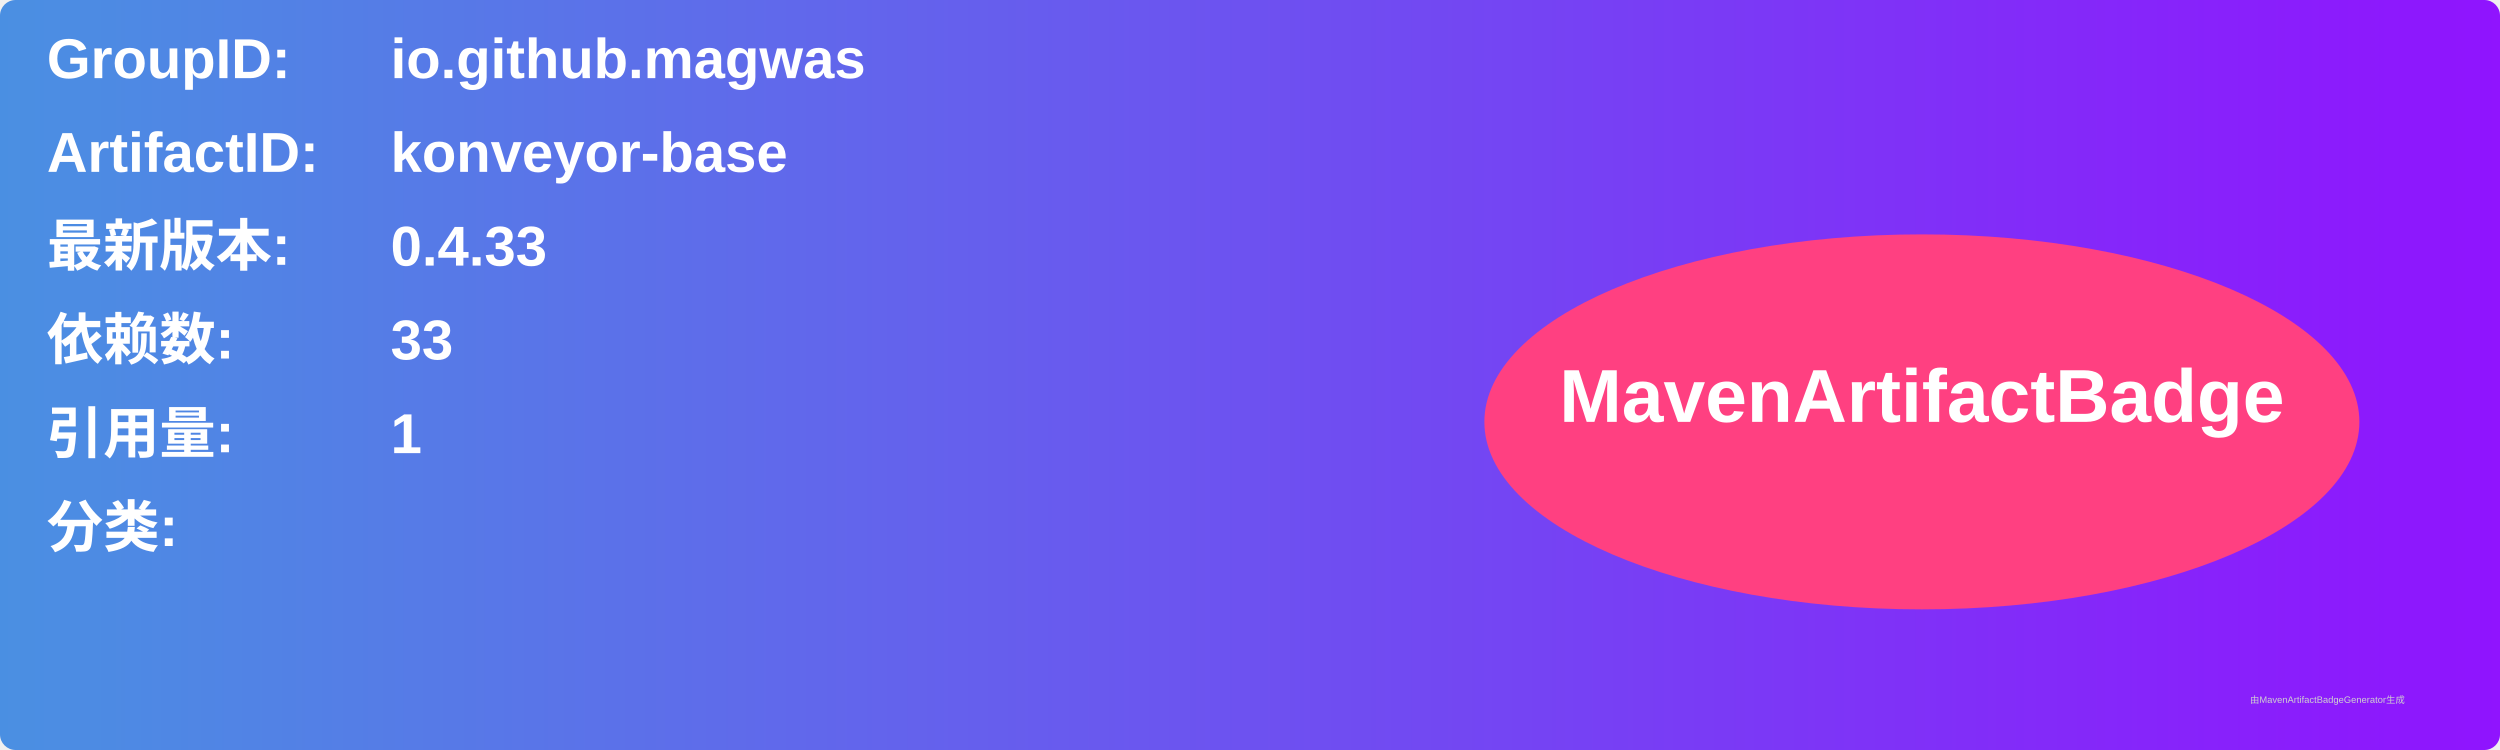
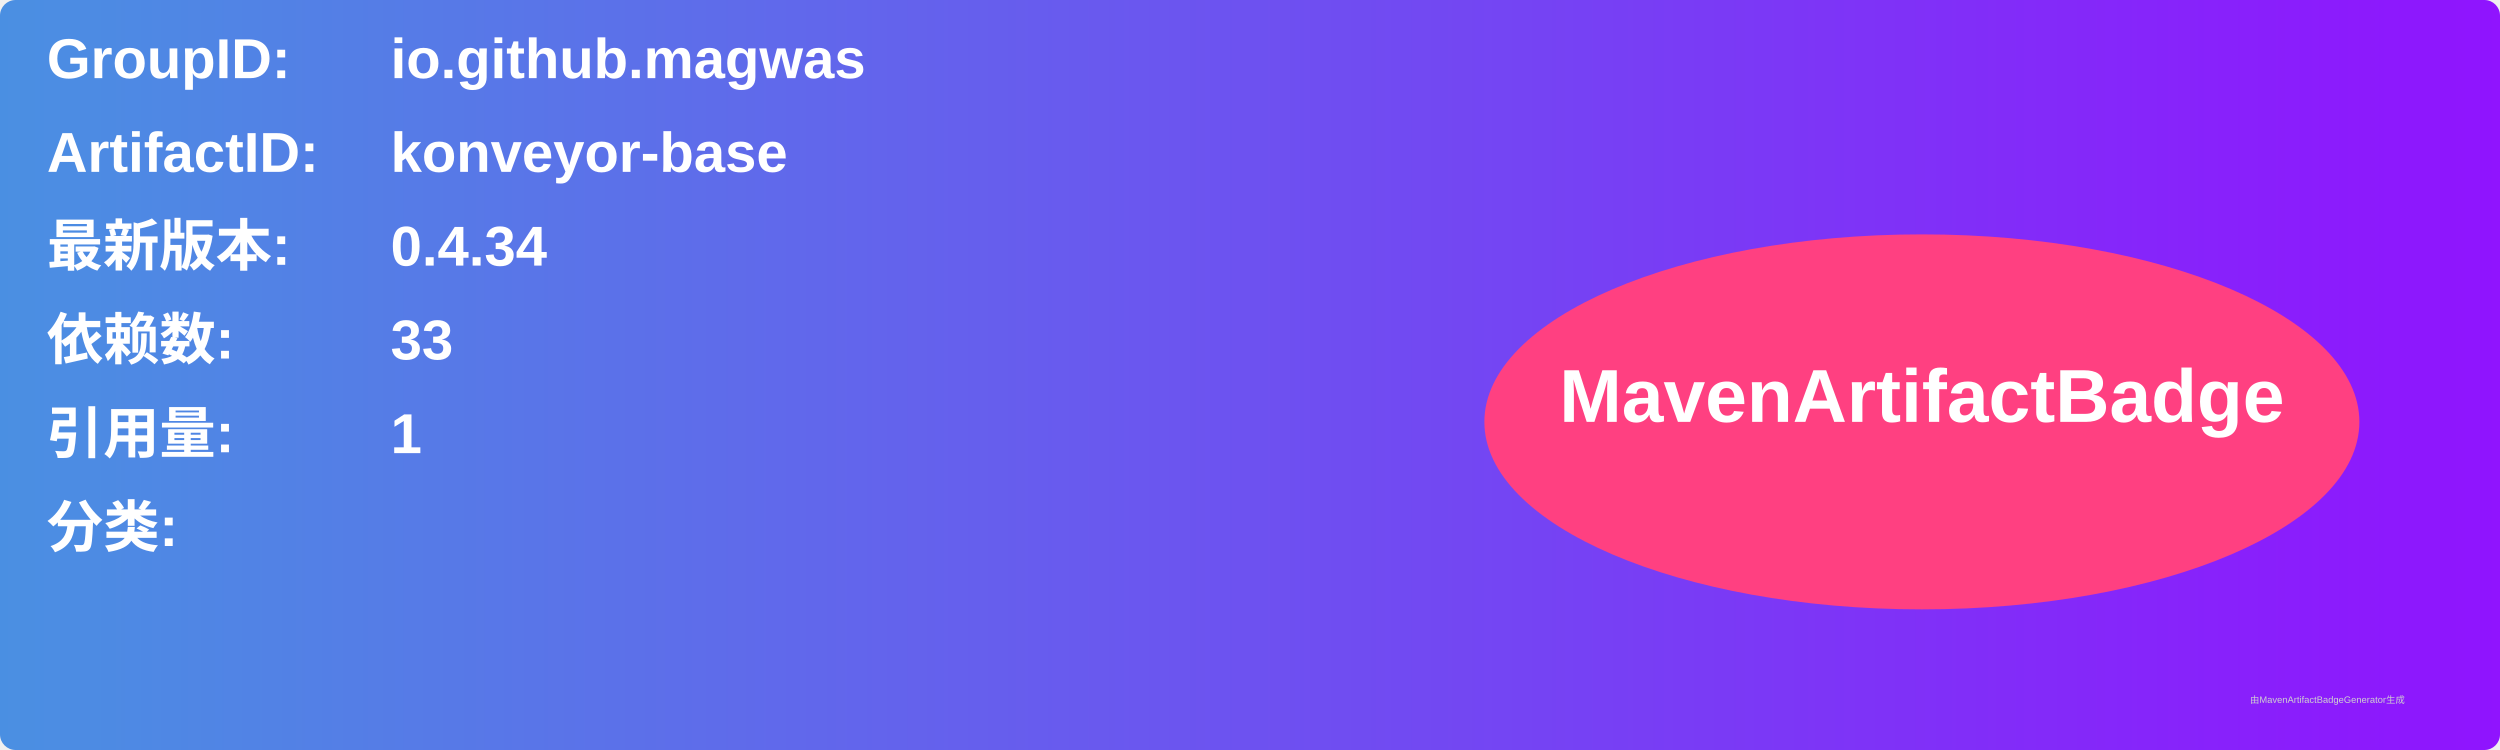
<svg xmlns="http://www.w3.org/2000/svg" width="800" height="240" viewBox="0 0 800 240">
  <linearGradient id="grad" x1="0%" y1="0%" x2="100%" y2="0%">
    <stop offset="0%" stop-color="#4a90e2" />
    <stop offset="100%" stop-color="#9013fe" />
  </linearGradient>
  <rect width="100%" height="100%" rx="5" ry="5" fill="url(#grad)" />
  <g transform="translate(15, 15)">
    <text x="0" y="10" font-family="Arial" font-size="18" fill="white" font-weight="bold" width="260">GroupID:</text>
    <text x="110" y="10" font-family="Arial" font-size="18" fill="white" font-weight="bold" width="460">io.github.magwas</text>
    <text x="0" y="40" font-family="Arial" font-size="18" fill="white" font-weight="bold" width="260">ArtifactID:</text>
    <text x="110" y="40" font-family="Arial" font-size="18" fill="white" font-weight="bold" width="460">konveyor-base</text>
    <text x="0" y="70" font-family="Arial" font-size="18" fill="white" font-weight="bold">最新版本:</text>
    <text x="110" y="70" font-family="Arial" font-size="18" fill="white" font-weight="bold">
-       <tspan font-weight="bold">0.4.33</tspan>
+       <tspan font-weight="bold">0.4.34</tspan>
    </text>
    <text x="0" y="100" font-family="Arial" font-size="18" fill="white" font-weight="bold">依赖数: </text>
    <text x="110" y="100" font-family="Arial" font-size="18" fill="white">
      <tspan font-weight="bold">33</tspan>
    </text>
    <text x="0" y="130" font-family="Arial" font-size="18" fill="white" font-weight="bold">引用量: </text>
    <text x="110" y="130" font-family="Arial" font-size="18" fill="white">
      <tspan font-weight="bold">1</tspan>
    </text>
    <text x="0" y="160" font-family="Arial" font-size="18" fill="white" font-weight="bold">分类:</text>
    <text x="10" y="190" font-family="Arial" font-size="10" fill="white">
      <tspan font-weight="bold" />
    </text>
    <ellipse cx="600" cy="120" rx="140" ry="60" fill="#ff4081" />
    <text x="600" y="120" text-anchor="middle" font-family="Arial" font-size="24" fill="white" font-weight="bold">MavenArtifactBadge</text>
  </g>
  <text x="720" y="225" font-family="Arial" font-size="3" fill="#d0d0d0">由MavenArtifactBadgeGenerator生成</text>
</svg>
